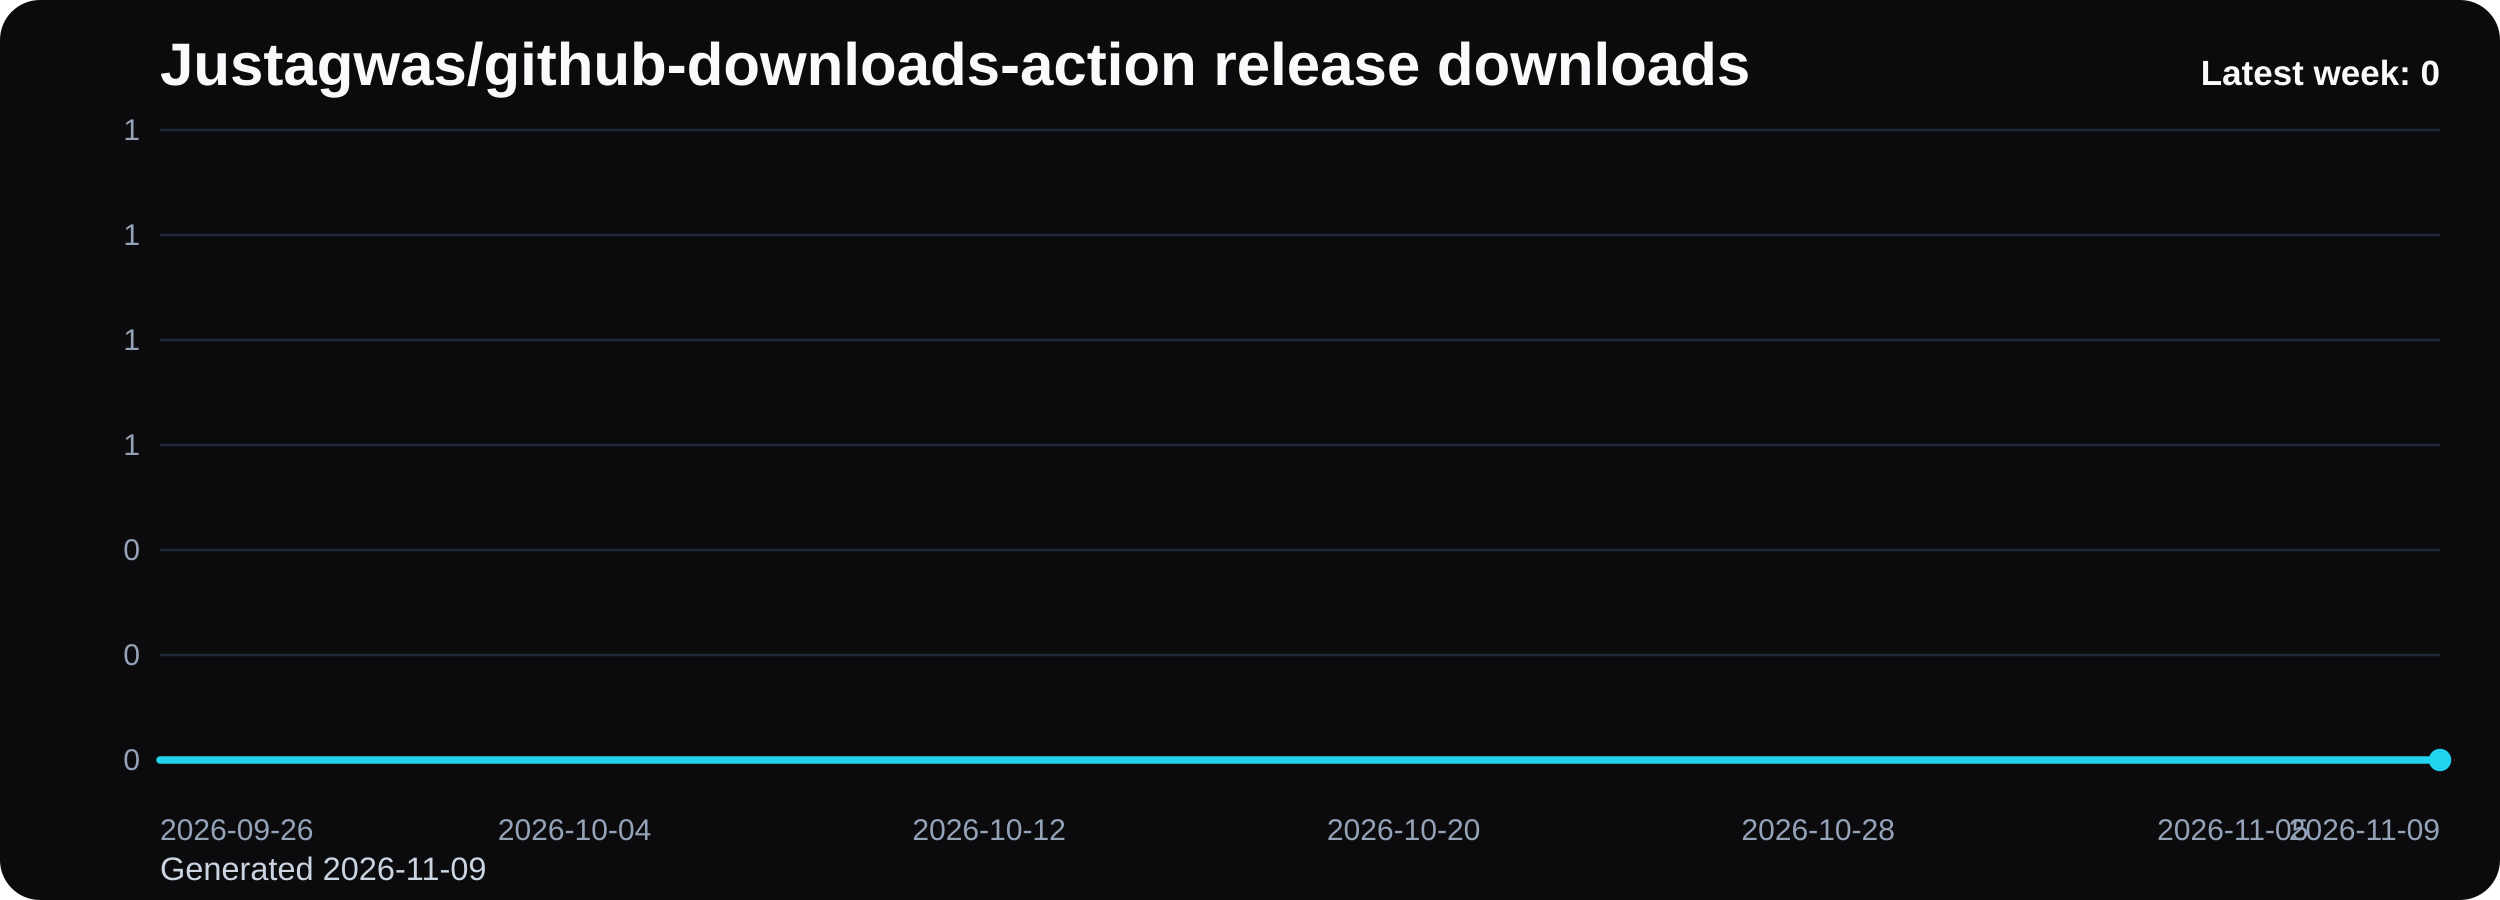
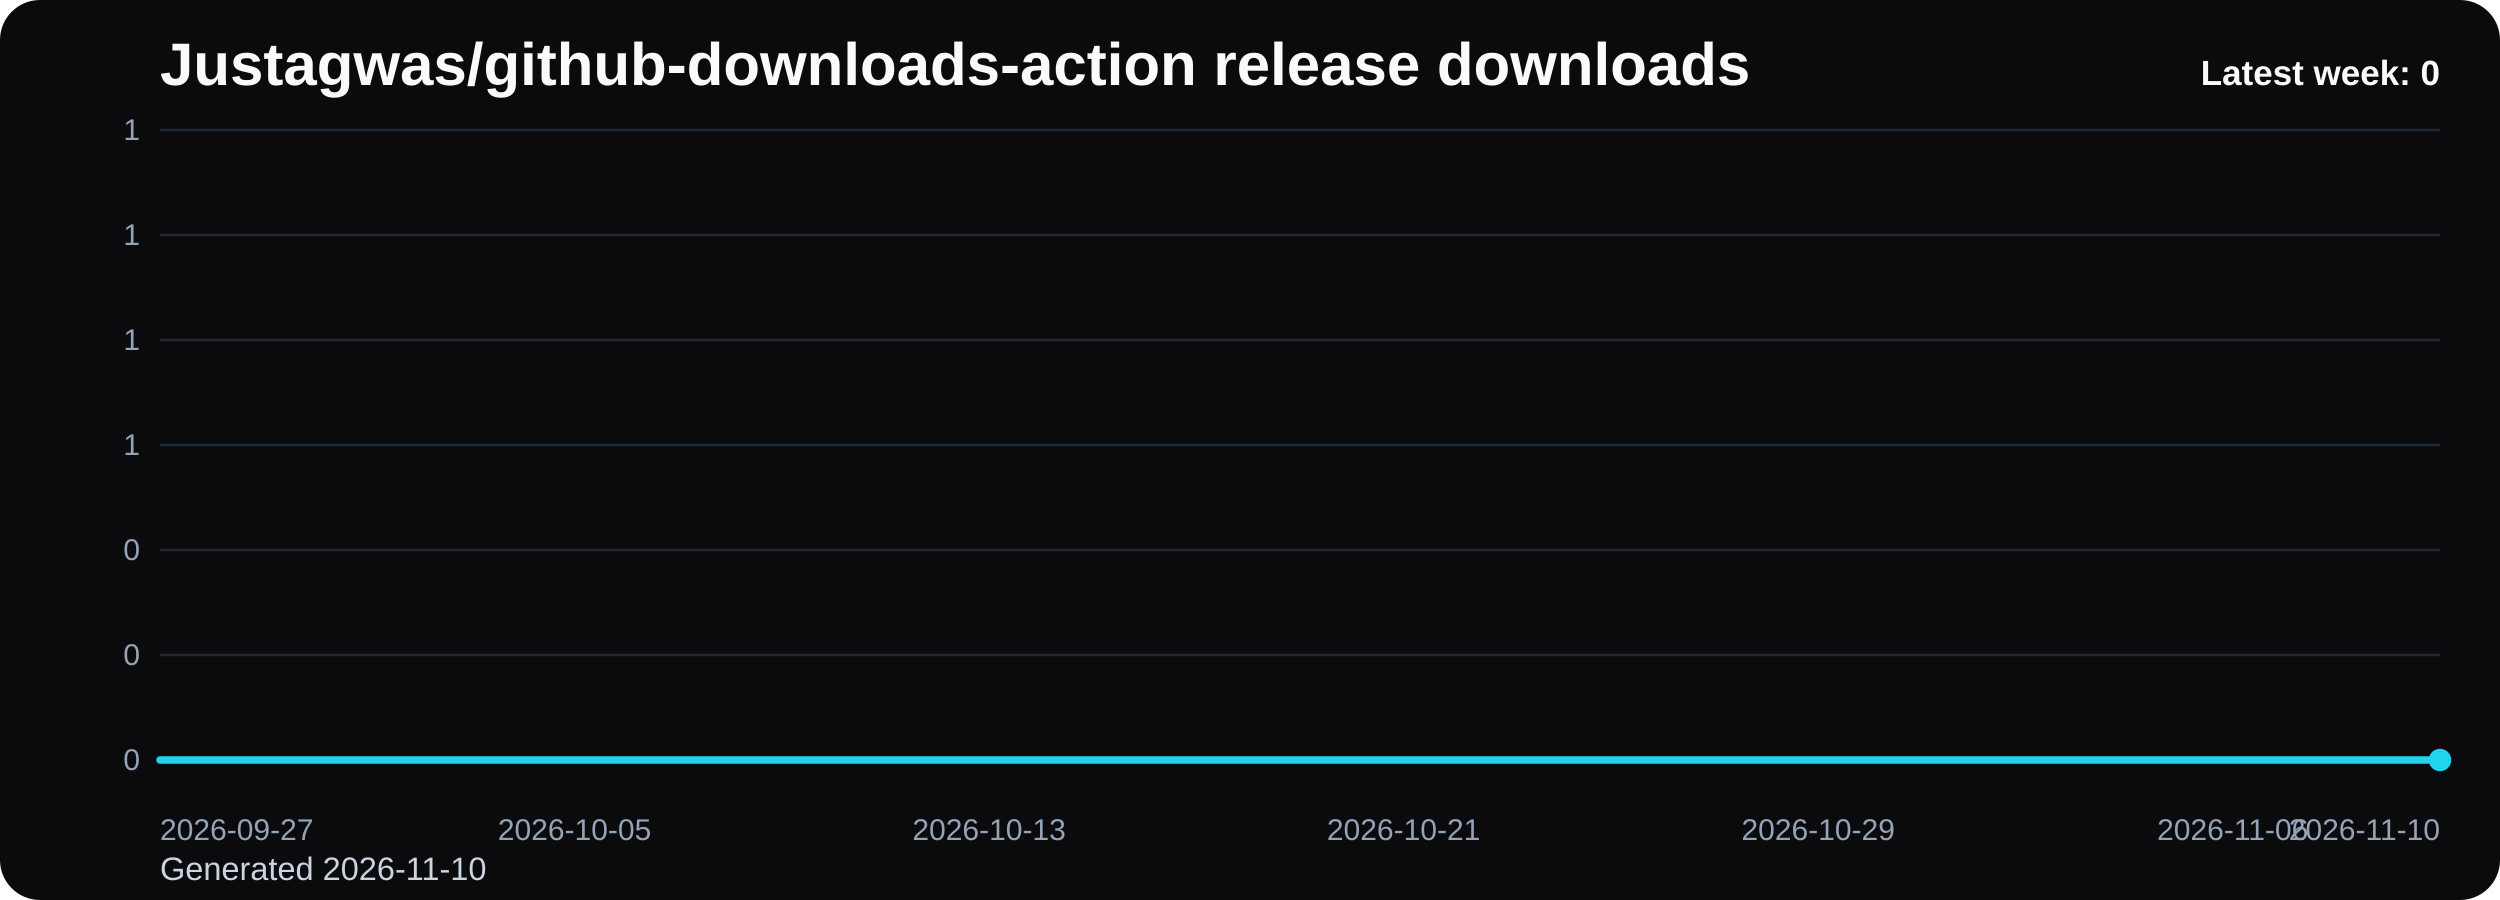
<svg xmlns="http://www.w3.org/2000/svg" viewBox="0 0 1000 360" role="img" aria-label="Justagwas/github-downloads-action release downloads chart">
  <defs>
    <linearGradient id="fill-weekly-black" x1="0" y1="0" x2="0" y2="1">
      <stop offset="0%" stop-color="#22d3ee" stop-opacity="0.32" />
      <stop offset="100%" stop-color="#22d3ee" stop-opacity="0.05" />
    </linearGradient>
    <style>
      .bg { fill: #0b0b0d; }
      .title { font: 700 24px Arial, sans-serif; fill: #f8fafc; }
      .sub { font: 400 13px Arial, sans-serif; fill: #cbd5e1; }
      .grid { stroke: #1f2937; stroke-width: 1; }
      .axis { font: 400 12px Arial, sans-serif; fill: #94a3b8; }
      .line { fill: none; stroke: #22d3ee; stroke-width: 3; stroke-linecap: round; stroke-linejoin: round; }
      .dot { fill: #22d3ee; }
      .value { font: 600 11px Arial, sans-serif; fill: #cbd5e1; }
      .latest { font: 700 14px Arial, sans-serif; fill: #f8fafc; }
    </style>
  </defs>
  <rect class="bg" x="0" y="0" width="1000" height="360" rx="16" />
  <text class="title" x="64" y="34">Justagwas/github-downloads-action release downloads</text>
-   <text class="sub" x="64" y="352">Generated 2026-11-09</text>
+   <text class="sub" x="64" y="352">Generated 2026-11-10</text>
  <line x1="64" y1="52.00" x2="976" y2="52.00" class="grid" />
  <text x="56" y="56.00" text-anchor="end" class="axis">1</text>
  <line x1="64" y1="94.00" x2="976" y2="94.00" class="grid" />
  <text x="56" y="98.00" text-anchor="end" class="axis">1</text>
  <line x1="64" y1="136.00" x2="976" y2="136.00" class="grid" />
  <text x="56" y="140.00" text-anchor="end" class="axis">1</text>
  <line x1="64" y1="178.00" x2="976" y2="178.00" class="grid" />
  <text x="56" y="182.00" text-anchor="end" class="axis">1</text>
  <line x1="64" y1="220.00" x2="976" y2="220.00" class="grid" />
  <text x="56" y="224.00" text-anchor="end" class="axis">0</text>
  <line x1="64" y1="262.00" x2="976" y2="262.00" class="grid" />
  <text x="56" y="266.00" text-anchor="end" class="axis">0</text>
  <line x1="64" y1="304.00" x2="976" y2="304.00" class="grid" />
  <text x="56" y="308.00" text-anchor="end" class="axis">0</text>
  <path d="M 64.00 304 L 64.00 304.00 L 84.73 304.00 L 105.45 304.00 L 126.18 304.00 L 146.91 304.00 L 167.64 304.00 L 188.36 304.00 L 209.09 304.00 L 229.82 304.00 L 250.55 304.00 L 271.27 304.00 L 292.00 304.00 L 312.73 304.00 L 333.45 304.00 L 354.18 304.00 L 374.91 304.00 L 395.64 304.00 L 416.36 304.00 L 437.09 304.00 L 457.82 304.00 L 478.55 304.00 L 499.27 304.00 L 520.00 304.00 L 540.73 304.00 L 561.45 304.00 L 582.18 304.00 L 602.91 304.00 L 623.64 304.00 L 644.36 304.00 L 665.09 304.00 L 685.82 304.00 L 706.55 304.00 L 727.27 304.00 L 748.00 304.00 L 768.73 304.00 L 789.45 304.00 L 810.18 304.00 L 830.91 304.00 L 851.64 304.00 L 872.36 304.00 L 893.09 304.00 L 913.82 304.00 L 934.55 304.00 L 955.27 304.00 L 976.00 304.00 L 976.00 304 Z" fill="url(#fill-weekly-black)" />
  <polyline class="line" points="64.00,304.00 84.73,304.00 105.45,304.00 126.18,304.00 146.91,304.00 167.64,304.00 188.36,304.00 209.09,304.00 229.82,304.00 250.55,304.00 271.27,304.00 292.00,304.00 312.73,304.00 333.45,304.00 354.18,304.00 374.91,304.00 395.64,304.00 416.36,304.00 437.09,304.00 457.82,304.00 478.55,304.00 499.27,304.00 520.00,304.00 540.73,304.00 561.45,304.00 582.18,304.00 602.91,304.00 623.64,304.00 644.36,304.00 665.09,304.00 685.82,304.00 706.55,304.00 727.27,304.00 748.00,304.00 768.73,304.00 789.45,304.00 810.18,304.00 830.91,304.00 851.64,304.00 872.36,304.00 893.09,304.00 913.82,304.00 934.55,304.00 955.27,304.00 976.00,304.00" />
  <circle class="dot" cx="976.00" cy="304.00" r="4.5" />
-   <text class="axis" x="64.00" y="336" text-anchor="start">2026-09-26</text>
-   <text class="axis" x="229.82" y="336" text-anchor="middle">2026-10-04</text>
-   <text class="axis" x="395.64" y="336" text-anchor="middle">2026-10-12</text>
-   <text class="axis" x="561.45" y="336" text-anchor="middle">2026-10-20</text>
-   <text class="axis" x="727.27" y="336" text-anchor="middle">2026-10-28</text>
-   <text class="axis" x="893.09" y="336" text-anchor="middle">2026-11-05</text>
-   <text class="axis" x="976.00" y="336" text-anchor="end">2026-11-09</text>
+   <text class="axis" x="64.00" y="336" text-anchor="start">2026-09-27</text>
+   <text class="axis" x="229.82" y="336" text-anchor="middle">2026-10-05</text>
+   <text class="axis" x="395.64" y="336" text-anchor="middle">2026-10-13</text>
+   <text class="axis" x="561.45" y="336" text-anchor="middle">2026-10-21</text>
+   <text class="axis" x="727.27" y="336" text-anchor="middle">2026-10-29</text>
+   <text class="axis" x="893.09" y="336" text-anchor="middle">2026-11-06</text>
+   <text class="axis" x="976.00" y="336" text-anchor="end">2026-11-10</text>
  <text class="latest" x="976" y="34" text-anchor="end">Latest week: 0</text>
</svg>
